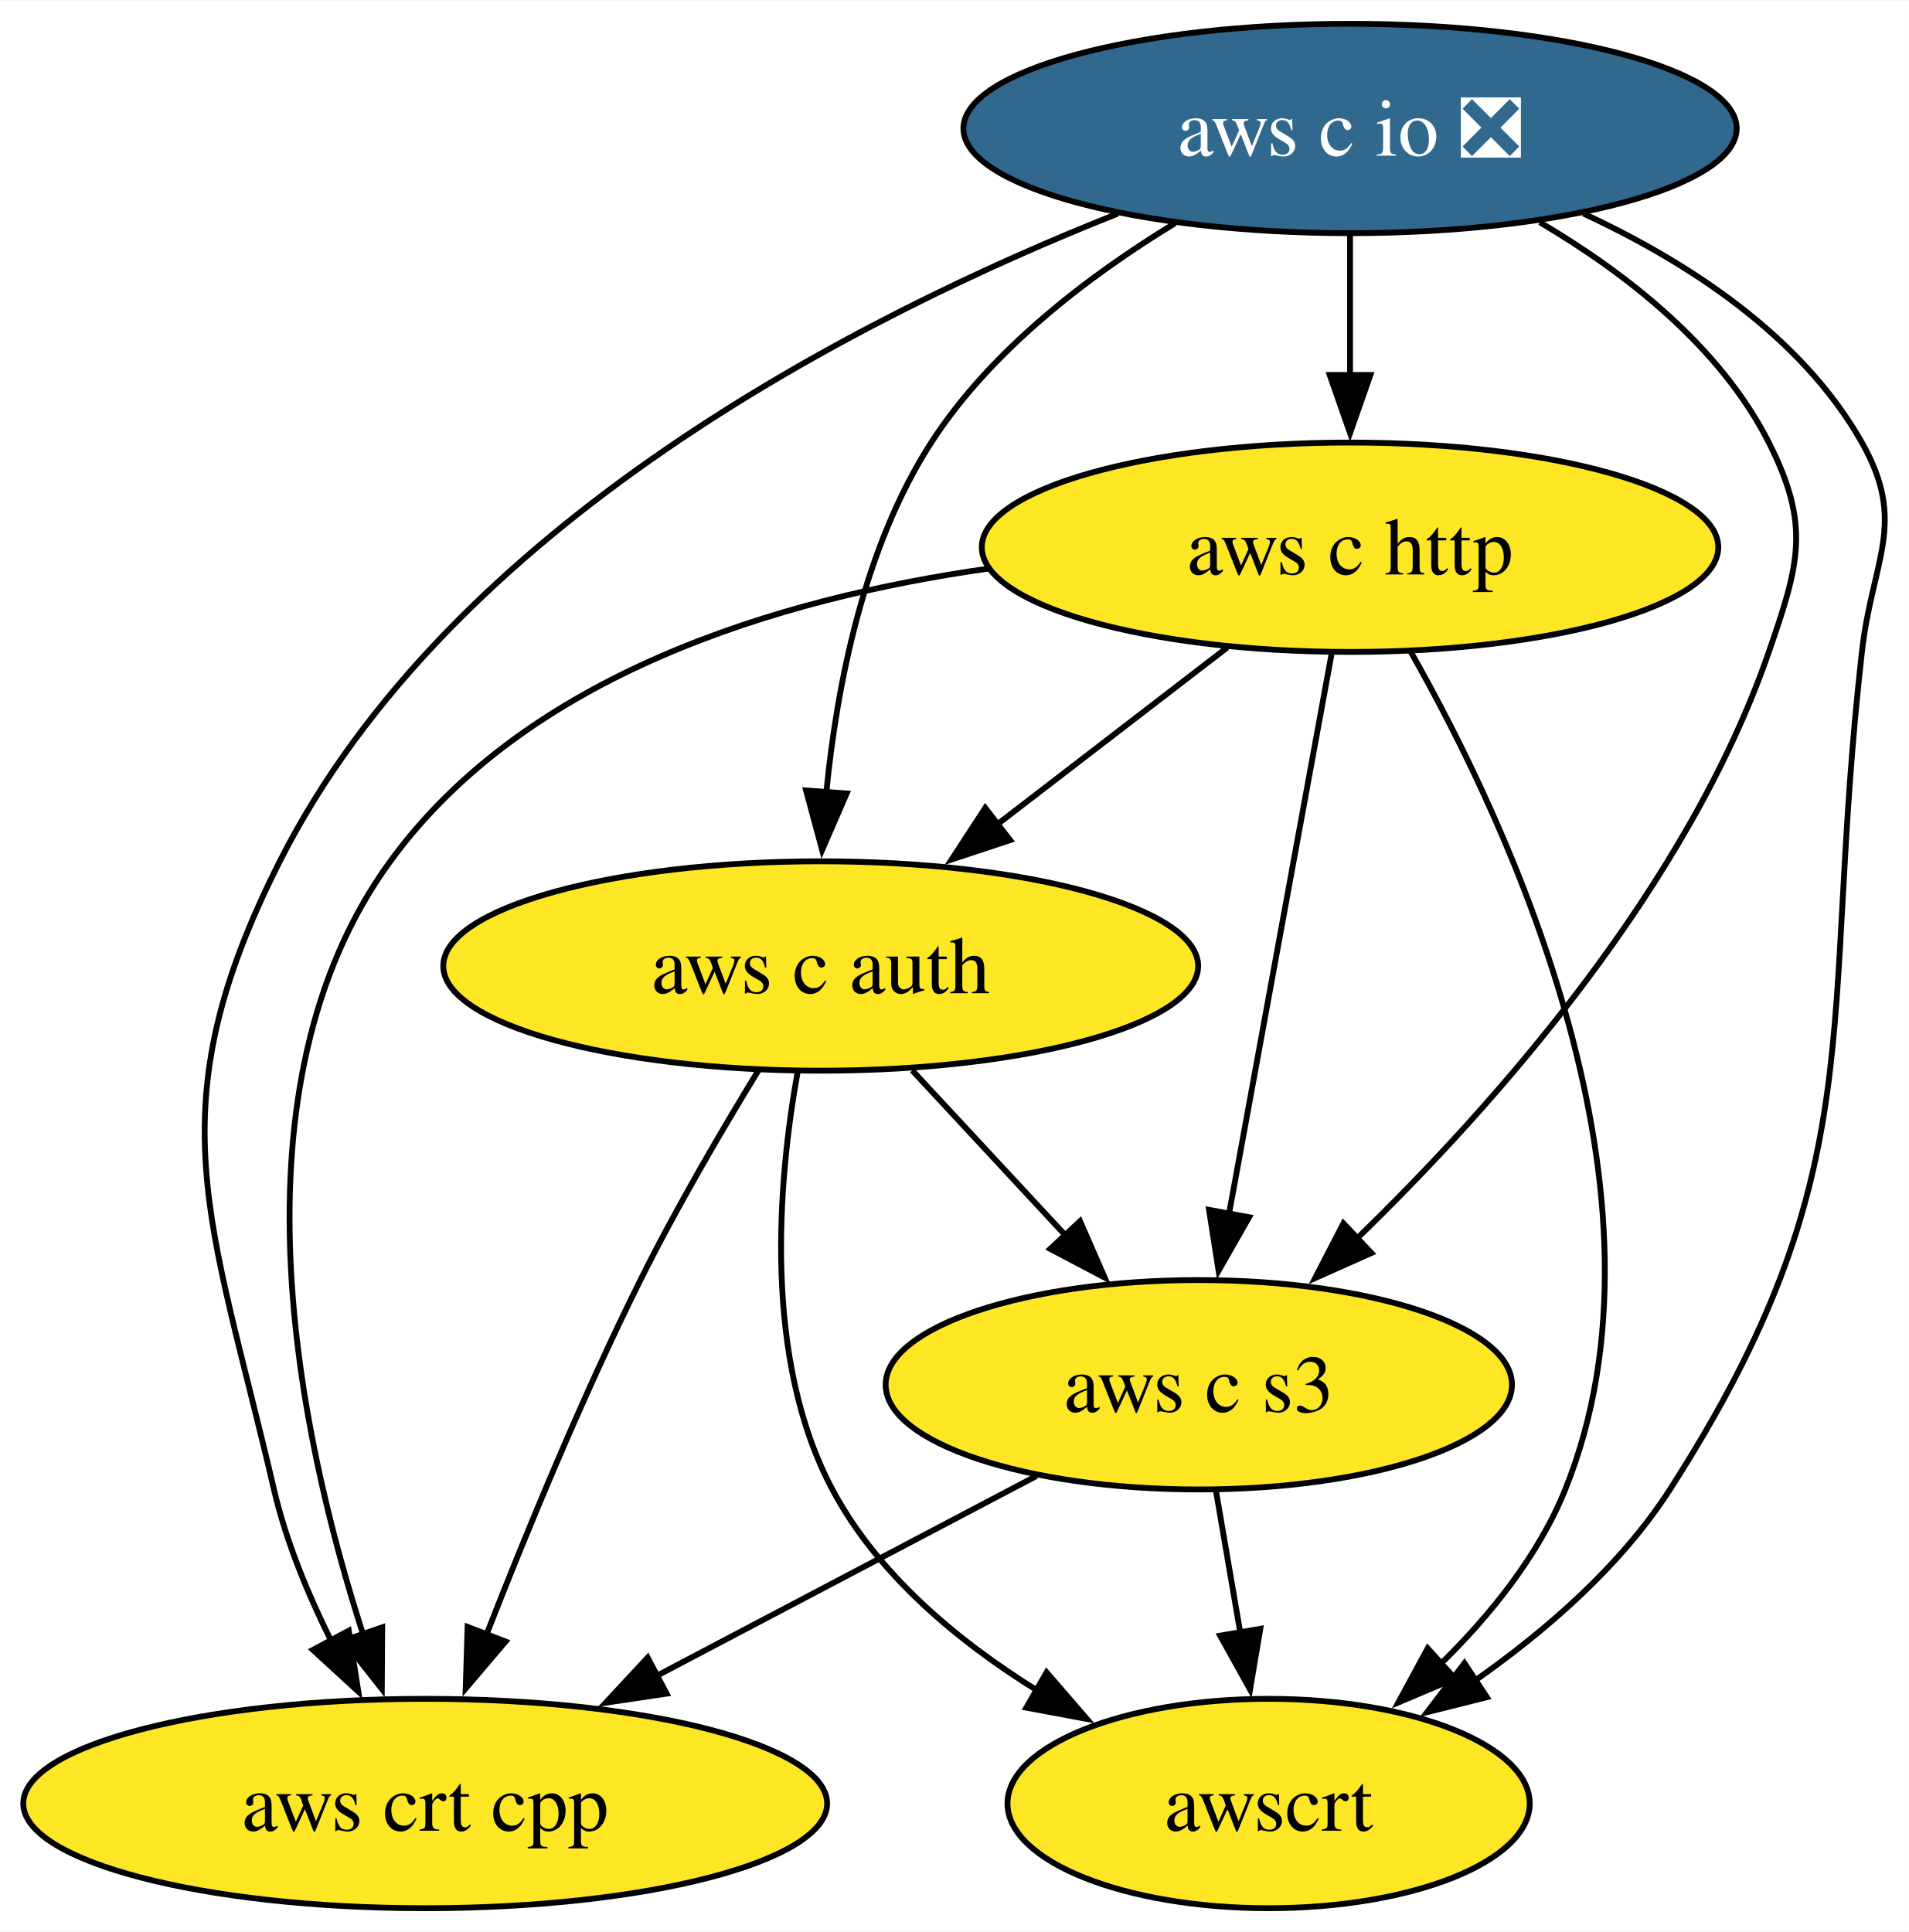
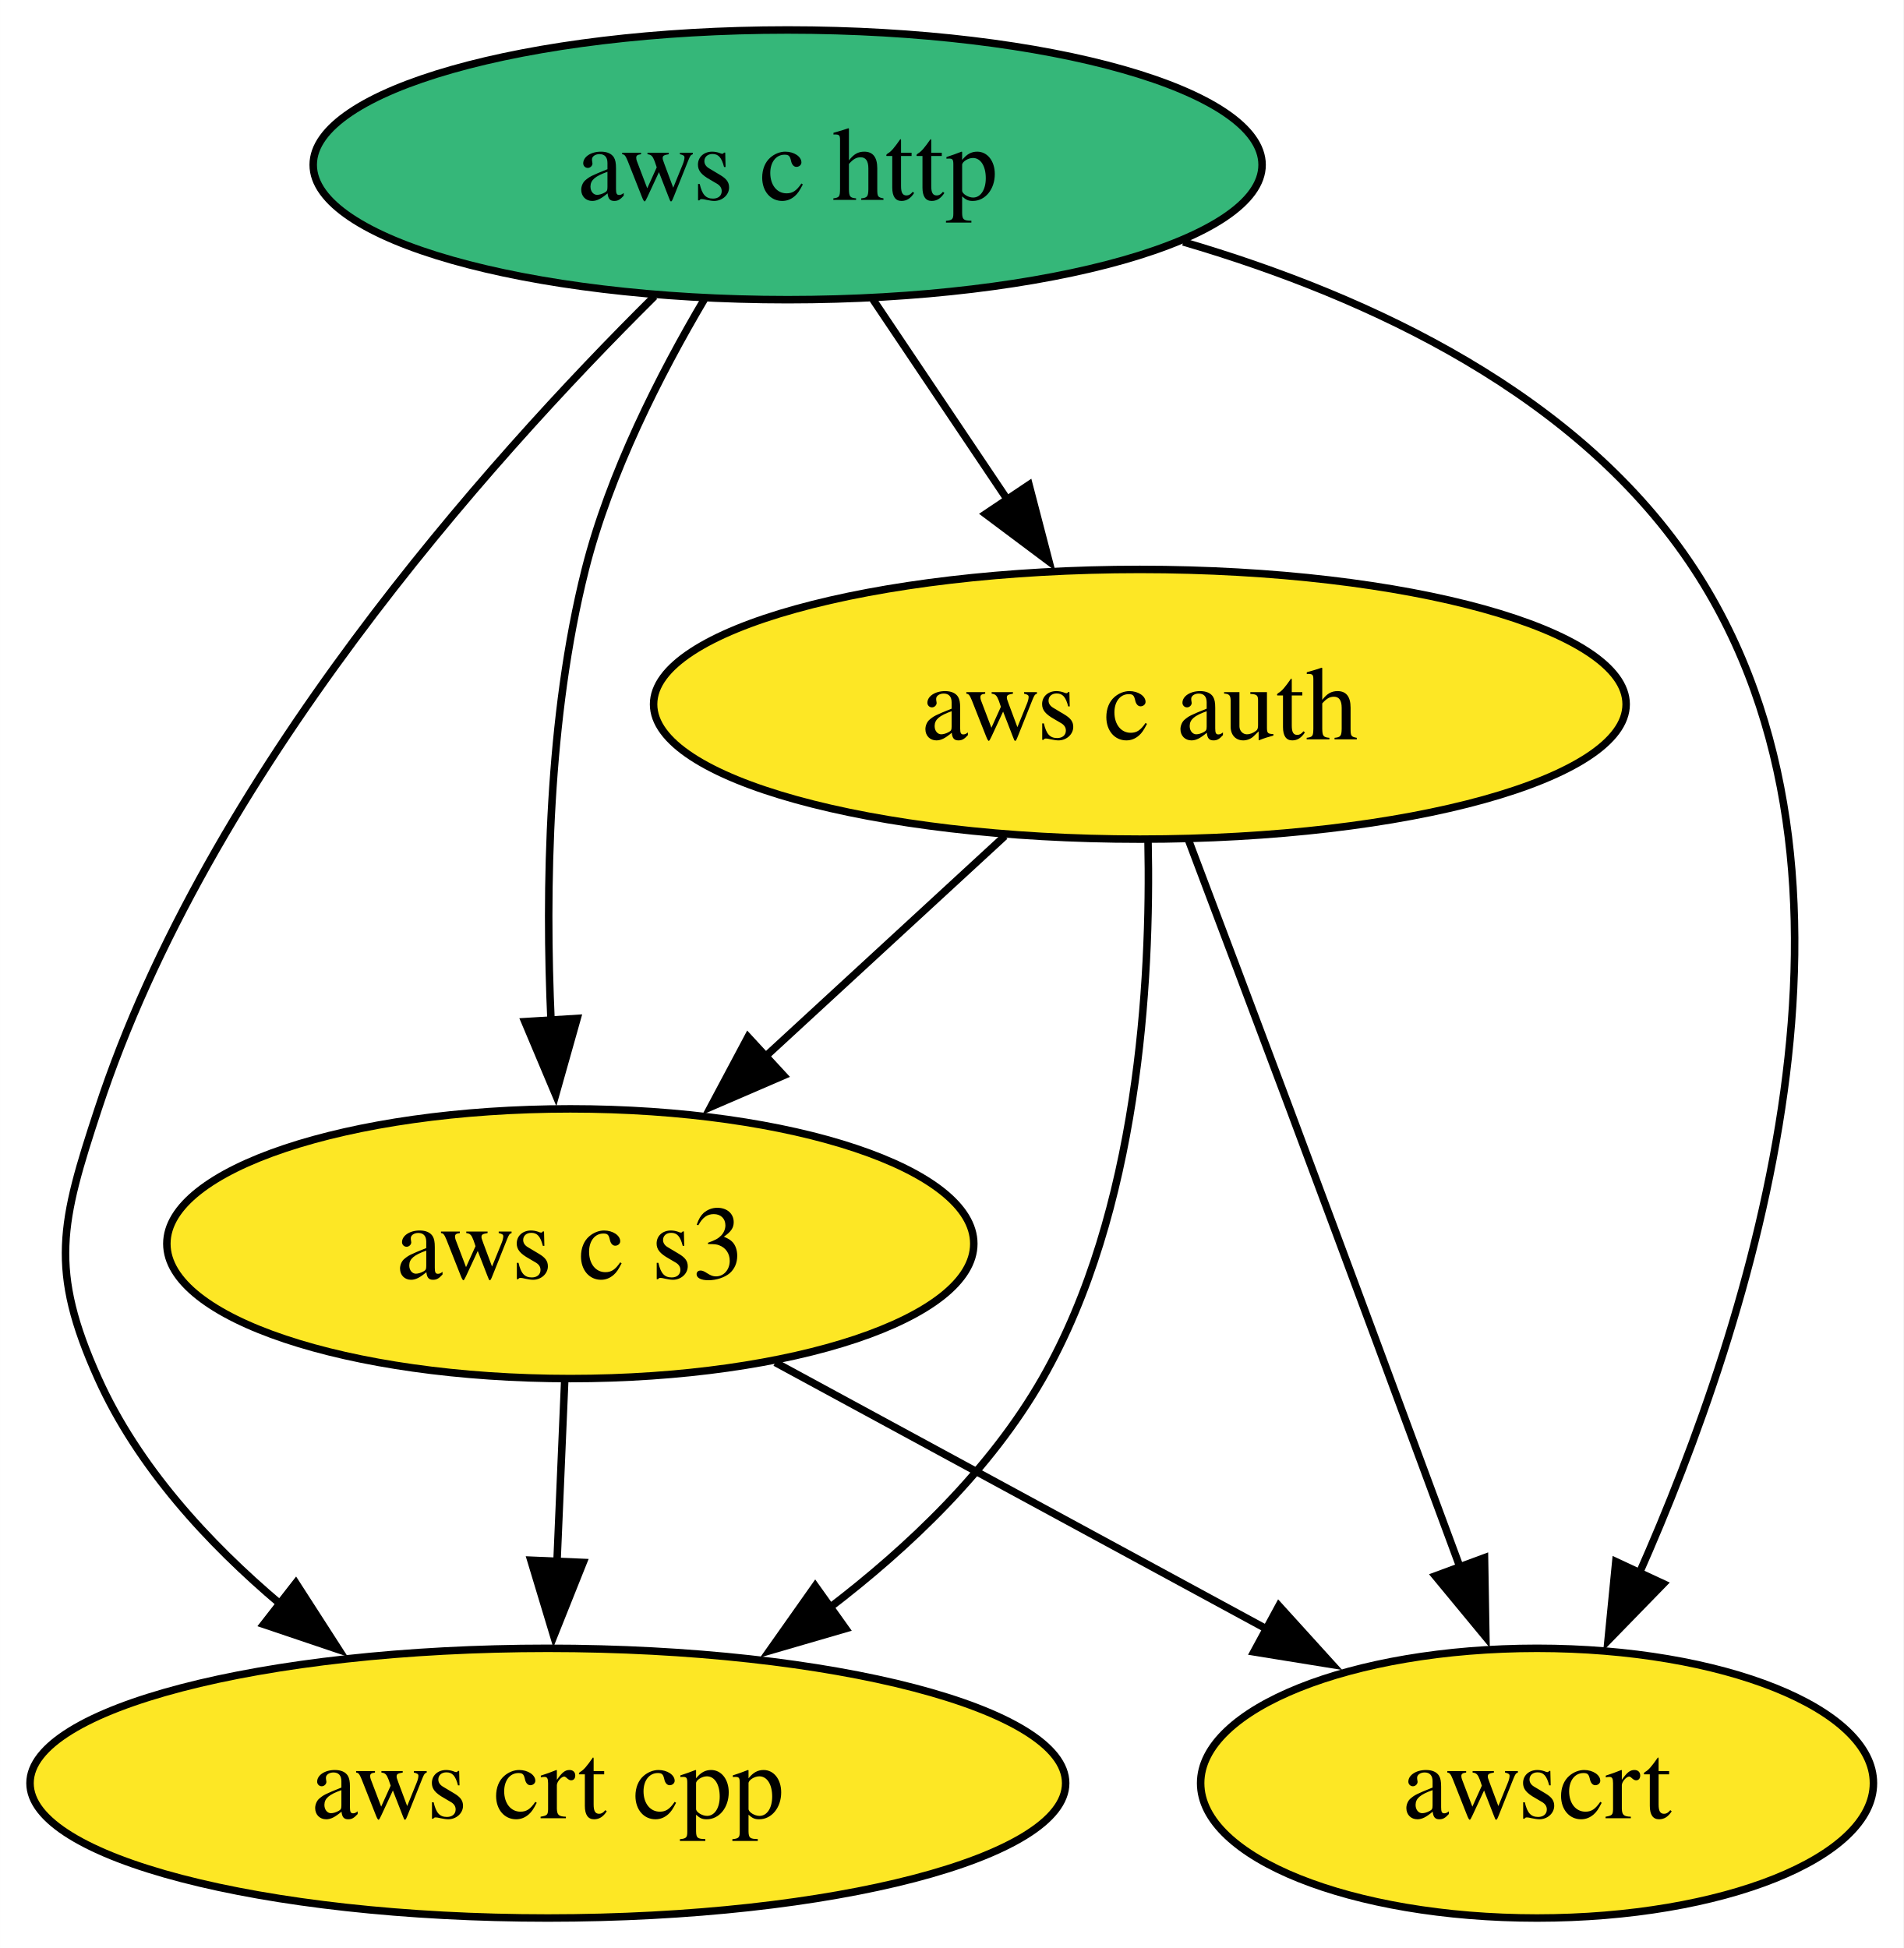
- <svg xmlns="http://www.w3.org/2000/svg" xmlns:xlink="http://www.w3.org/1999/xlink" width="328pt" height="332pt" viewBox="0.00 0.00 328.18 332.00">
-   <g id="graph0" class="graph" transform="scale(1 1) rotate(0) translate(4 328)">
-     <polygon fill="white" stroke="none" points="-4,4 -4,-328 324.18,-328 324.18,4 -4,4" />
+ <svg xmlns="http://www.w3.org/2000/svg" xmlns:xlink="http://www.w3.org/1999/xlink" width="254pt" height="260pt" viewBox="0.00 0.00 253.99 260.00">
+   <g id="graph0" class="graph" transform="scale(1 1) rotate(0) translate(4 256)">
+     <polygon fill="white" stroke="none" points="-4,4 -4,-256 249.99,-256 249.99,4 -4,4" />
    <g id="node1" class="node">
      <g id="a_node1">
-         <a xlink:href="https://github.com/conda-forge/aws-c-io-feedstock/pull/273" xlink:title="aws c io ❎">
-           <ellipse fill="#31688e" stroke="black" cx="228.1" cy="-306" rx="66.47" ry="18" />
-           <text text-anchor="middle" x="228.1" y="-301.32" font-family="Times,serif" font-size="14.00" fill="white">aws c io ❎</text>
+         <a xlink:href="https://github.com/conda-forge/aws-c-http-feedstock" xlink:title="aws c http">
+           <ellipse fill="#35b779" stroke="black" cx="101.1" cy="-234" rx="63.31" ry="18" />
+           <text text-anchor="middle" x="101.1" y="-229.32" font-family="Times,serif" font-size="14.00">aws c http</text>
        </a>
      </g>
    </g>
    <g id="node2" class="node">
      <g id="a_node2">
-         <a xlink:href="https://github.com/conda-forge/aws-c-http-feedstock" xlink:title="aws c http">
-           <ellipse fill="#fde725" stroke="black" cx="228.1" cy="-234" rx="63.31" ry="18" />
-           <text text-anchor="middle" x="228.1" y="-229.32" font-family="Times,serif" font-size="14.00">aws c http</text>
-         </a>
-       </g>
-     </g>
-     <g id="edge2" class="edge">
-       <path fill="none" stroke="black" d="M228.1,-287.7C228.1,-280.41 228.1,-271.73 228.1,-263.54" />
-       <polygon fill="black" stroke="black" points="231.6,-263.62 228.1,-253.62 224.6,-263.62 231.6,-263.62" />
-     </g>
-     <g id="node3" class="node">
-       <g id="a_node3">
        <a xlink:href="https://github.com/conda-forge/aws-c-auth-feedstock" xlink:title="aws c auth">
-           <ellipse fill="#fde725" stroke="black" cx="137.1" cy="-162" rx="64.89" ry="18" />
-           <text text-anchor="middle" x="137.1" y="-157.32" font-family="Times,serif" font-size="14.00">aws c auth</text>
+           <ellipse fill="#fde725" stroke="black" cx="148.1" cy="-162" rx="64.89" ry="18" />
+           <text text-anchor="middle" x="148.1" y="-157.32" font-family="Times,serif" font-size="14.00">aws c auth</text>
        </a>
      </g>
    </g>
    <g id="edge1" class="edge">
-       <path fill="none" stroke="black" d="M198.01,-289.71C183.2,-280.69 166.37,-267.91 156.1,-252 144.5,-234.03 139.85,-210.19 138.05,-191.7" />
-       <polygon fill="black" stroke="black" points="141.56,-191.67 137.34,-181.95 134.58,-192.18 141.56,-191.67" />
+       <path fill="none" stroke="black" d="M112.47,-216.05C117.9,-207.97 124.51,-198.12 130.56,-189.11" />
+       <polygon fill="black" stroke="black" points="133.31,-191.3 135.98,-181.05 127.5,-187.4 133.31,-191.3" />
    </g>
-     <g id="node4" class="node">
-       <g id="a_node4">
+     <g id="node3" class="node">
+       <g id="a_node3">
        <a xlink:href="https://github.com/conda-forge/aws-crt-cpp-feedstock" xlink:title="aws crt cpp">
          <ellipse fill="#fde725" stroke="black" cx="69.1" cy="-18" rx="69.1" ry="18" />
          <text text-anchor="middle" x="69.1" y="-13.32" font-family="Times,serif" font-size="14.00">aws crt cpp</text>
        </a>
      </g>
    </g>
-     <g id="edge4" class="edge">
-       <path fill="none" stroke="black" d="M188.19,-291.37C143.46,-273.64 73.37,-237.9 44.1,-180 22.44,-137.16 32.24,-118.76 43.1,-72 45.16,-63.11 48.93,-54 52.97,-45.89" />
-       <polygon fill="black" stroke="black" points="55.96,-47.72 57.6,-37.25 49.79,-44.41 55.96,-47.72" />
+     <g id="edge3" class="edge">
+       <path fill="none" stroke="black" d="M83.33,-216.45C60.97,-194.28 23.72,-152.55 9.1,-108 4.1,-92.8 2.52,-86.59 9.1,-72 14.39,-60.26 23.71,-50.08 33.45,-41.86" />
+       <polygon fill="black" stroke="black" points="35.47,-44.72 41.21,-35.81 31.17,-39.2 35.47,-44.72" />
+     </g>
+     <g id="node4" class="node">
+       <g id="a_node4">
+         <a xlink:href="https://github.com/conda-forge/aws-c-s3-feedstock" xlink:title="aws c s3">
+           <ellipse fill="#fde725" stroke="black" cx="72.1" cy="-90" rx="53.84" ry="18" />
+           <text text-anchor="middle" x="72.1" y="-85.33" font-family="Times,serif" font-size="14.00">aws c s3</text>
+         </a>
+       </g>
+     </g>
+     <g id="edge2" class="edge">
+       <path fill="none" stroke="black" d="M90.02,-216.11C84.08,-206.07 77.33,-192.82 74.1,-180 69.13,-160.27 68.74,-137.3 69.53,-119.64" />
+       <polygon fill="black" stroke="black" points="73.01,-120.07 70.14,-109.88 66.03,-119.64 73.01,-120.07" />
    </g>
    <g id="node5" class="node">
      <g id="a_node5">
-         <a xlink:href="https://github.com/conda-forge/aws-c-s3-feedstock" xlink:title="aws c s3">
-           <ellipse fill="#fde725" stroke="black" cx="202.1" cy="-90" rx="53.84" ry="18" />
-           <text text-anchor="middle" x="202.1" y="-85.33" font-family="Times,serif" font-size="14.00">aws c s3</text>
+         <a xlink:href="https://github.com/conda-forge/awscrt-feedstock" xlink:title="awscrt">
+           <ellipse fill="#fde725" stroke="black" cx="201.1" cy="-18" rx="44.89" ry="18" />
+           <text text-anchor="middle" x="201.1" y="-13.32" font-family="Times,serif" font-size="14.00">awscrt</text>
        </a>
      </g>
    </g>
-     <g id="edge3" class="edge">
-       <path fill="none" stroke="black" d="M260.73,-289.87C275.62,-281.09 291.76,-268.48 300.1,-252 307.32,-237.72 305.32,-231.12 300.1,-216 286.15,-175.61 253.18,-138.31 229.32,-115.17" />
-       <polygon fill="black" stroke="black" points="231.77,-112.66 222.1,-108.34 226.96,-117.75 231.77,-112.66" />
+     <g id="edge4" class="edge">
+       <path fill="none" stroke="black" d="M153.89,-223.71C179.05,-216.34 206.91,-203.23 222.1,-180 248.82,-139.12 229.75,-79.84 214.64,-45.78" />
+       <polygon fill="black" stroke="black" points="217.96,-44.62 210.57,-37.03 211.61,-47.58 217.96,-44.62" />
    </g>
-     <g id="node6" class="node">
-       <g id="a_node6">
-         <a xlink:href="https://github.com/conda-forge/awscrt-feedstock" xlink:title="awscrt">
-           <ellipse fill="#fde725" stroke="black" cx="214.1" cy="-18" rx="44.89" ry="18" />
-           <text text-anchor="middle" x="214.1" y="-13.32" font-family="Times,serif" font-size="14.00">awscrt</text>
-         </a>
-       </g>
+     <g id="edge6" class="edge">
+       <path fill="none" stroke="black" d="M149.19,-143.74C149.59,-124.87 147.89,-94.36 135.1,-72 128.2,-59.94 117.39,-49.56 106.51,-41.27" />
+       <polygon fill="black" stroke="black" points="108.84,-38.63 98.67,-35.67 104.78,-44.33 108.84,-38.63" />
    </g>
    <g id="edge5" class="edge">
-       <path fill="none" stroke="black" d="M268.22,-291.37C286.24,-283.01 305.74,-270.32 316.1,-252 323.97,-238.07 317.89,-231.9 316.1,-216 308.72,-150.76 318.56,-127.26 283.1,-72 274.64,-58.83 261.73,-47.64 249.36,-38.98" />
-       <polygon fill="black" stroke="black" points="251.62,-36.28 241.34,-33.7 247.77,-42.13 251.62,-36.28" />
+       <path fill="none" stroke="black" d="M130.08,-144.41C120.55,-135.63 108.67,-124.69 98.15,-115" />
+       <polygon fill="black" stroke="black" points="100.56,-112.45 90.83,-108.25 95.81,-117.6 100.56,-112.45" />
    </g>
-     <g id="edge6" class="edge">
-       <path fill="none" stroke="black" d="M206.99,-216.76C195.24,-207.73 180.42,-196.33 167.45,-186.35" />
-       <polygon fill="black" stroke="black" points="169.66,-183.64 159.6,-180.31 165.39,-189.18 169.66,-183.64" />
+     <g id="edge7" class="edge">
+       <path fill="none" stroke="black" d="M154.61,-143.82C158.53,-133.45 163.62,-119.97 168.1,-108 175.77,-87.49 184.37,-64.29 190.86,-46.72" />
+       <polygon fill="black" stroke="black" points="194.09,-48.09 194.27,-37.49 187.52,-45.66 194.09,-48.09" />
    </g>
    <g id="edge8" class="edge">
-       <path fill="none" stroke="black" d="M165.93,-230.33C129.63,-225.18 86.49,-212.09 63.1,-180 34.74,-141.11 47.21,-81.78 58.44,-47.04" />
-       <polygon fill="black" stroke="black" points="61.71,-48.29 61.64,-37.7 55.09,-46.02 61.71,-48.29" />
-     </g>
-     <g id="edge7" class="edge">
-       <path fill="none" stroke="black" d="M224.91,-215.59C220.52,-191.61 212.56,-148.14 207.3,-119.42" />
-       <polygon fill="black" stroke="black" points="210.75,-118.81 205.5,-109.6 203.86,-120.07 210.75,-118.81" />
+       <path fill="none" stroke="black" d="M71.35,-71.7C71.04,-64.41 70.67,-55.73 70.32,-47.54" />
+       <polygon fill="black" stroke="black" points="73.82,-47.46 69.89,-37.62 66.83,-47.76 73.82,-47.46" />
    </g>
    <g id="edge9" class="edge">
-       <path fill="none" stroke="black" d="M238.54,-216.02C255.53,-186.07 285.36,-122.28 265.1,-72 260.5,-60.6 252.15,-50.28 243.52,-41.84" />
-       <polygon fill="black" stroke="black" points="246.15,-39.5 236.4,-35.37 241.45,-44.68 246.15,-39.5" />
-     </g>
-     <g id="edge11" class="edge">
-       <path fill="none" stroke="black" d="M126.44,-144.14C120.17,-133.88 112.27,-120.41 106.1,-108 96.14,-88 86.51,-64.65 79.57,-46.88" />
-       <polygon fill="black" stroke="black" points="82.92,-45.85 76.06,-37.78 76.39,-48.37 82.92,-45.85" />
-     </g>
-     <g id="edge10" class="edge">
-       <path fill="none" stroke="black" d="M152.83,-144.05C160.77,-135.5 170.55,-124.97 179.29,-115.56" />
-       <polygon fill="black" stroke="black" points="181.68,-118.13 185.92,-108.42 176.55,-113.36 181.68,-118.13" />
-     </g>
-     <g id="edge12" class="edge">
-       <path fill="none" stroke="black" d="M133.13,-143.79C129.75,-124.98 127.12,-94.51 139.1,-72 146.87,-57.39 160.67,-45.91 174.33,-37.43" />
-       <polygon fill="black" stroke="black" points="175.93,-40.55 182.86,-32.54 172.44,-34.48 175.93,-40.55" />
-     </g>
-     <g id="edge13" class="edge">
-       <path fill="none" stroke="black" d="M174.21,-74.33C155.23,-64.33 129.82,-50.96 108.74,-39.87" />
-       <polygon fill="black" stroke="black" points="110.61,-36.89 100.13,-35.33 107.35,-43.09 110.61,-36.89" />
-     </g>
-     <g id="edge14" class="edge">
-       <path fill="none" stroke="black" d="M205.06,-71.7C206.33,-64.32 207.83,-55.52 209.25,-47.25" />
-       <polygon fill="black" stroke="black" points="212.67,-48.04 210.91,-37.6 205.77,-46.86 212.67,-48.04" />
+       <path fill="none" stroke="black" d="M99.45,-74.15C118.56,-63.79 144.26,-49.84 165.04,-38.56" />
+       <polygon fill="black" stroke="black" points="166.65,-41.68 173.77,-33.83 163.31,-35.52 166.65,-41.68" />
    </g>
  </g>
</svg>
